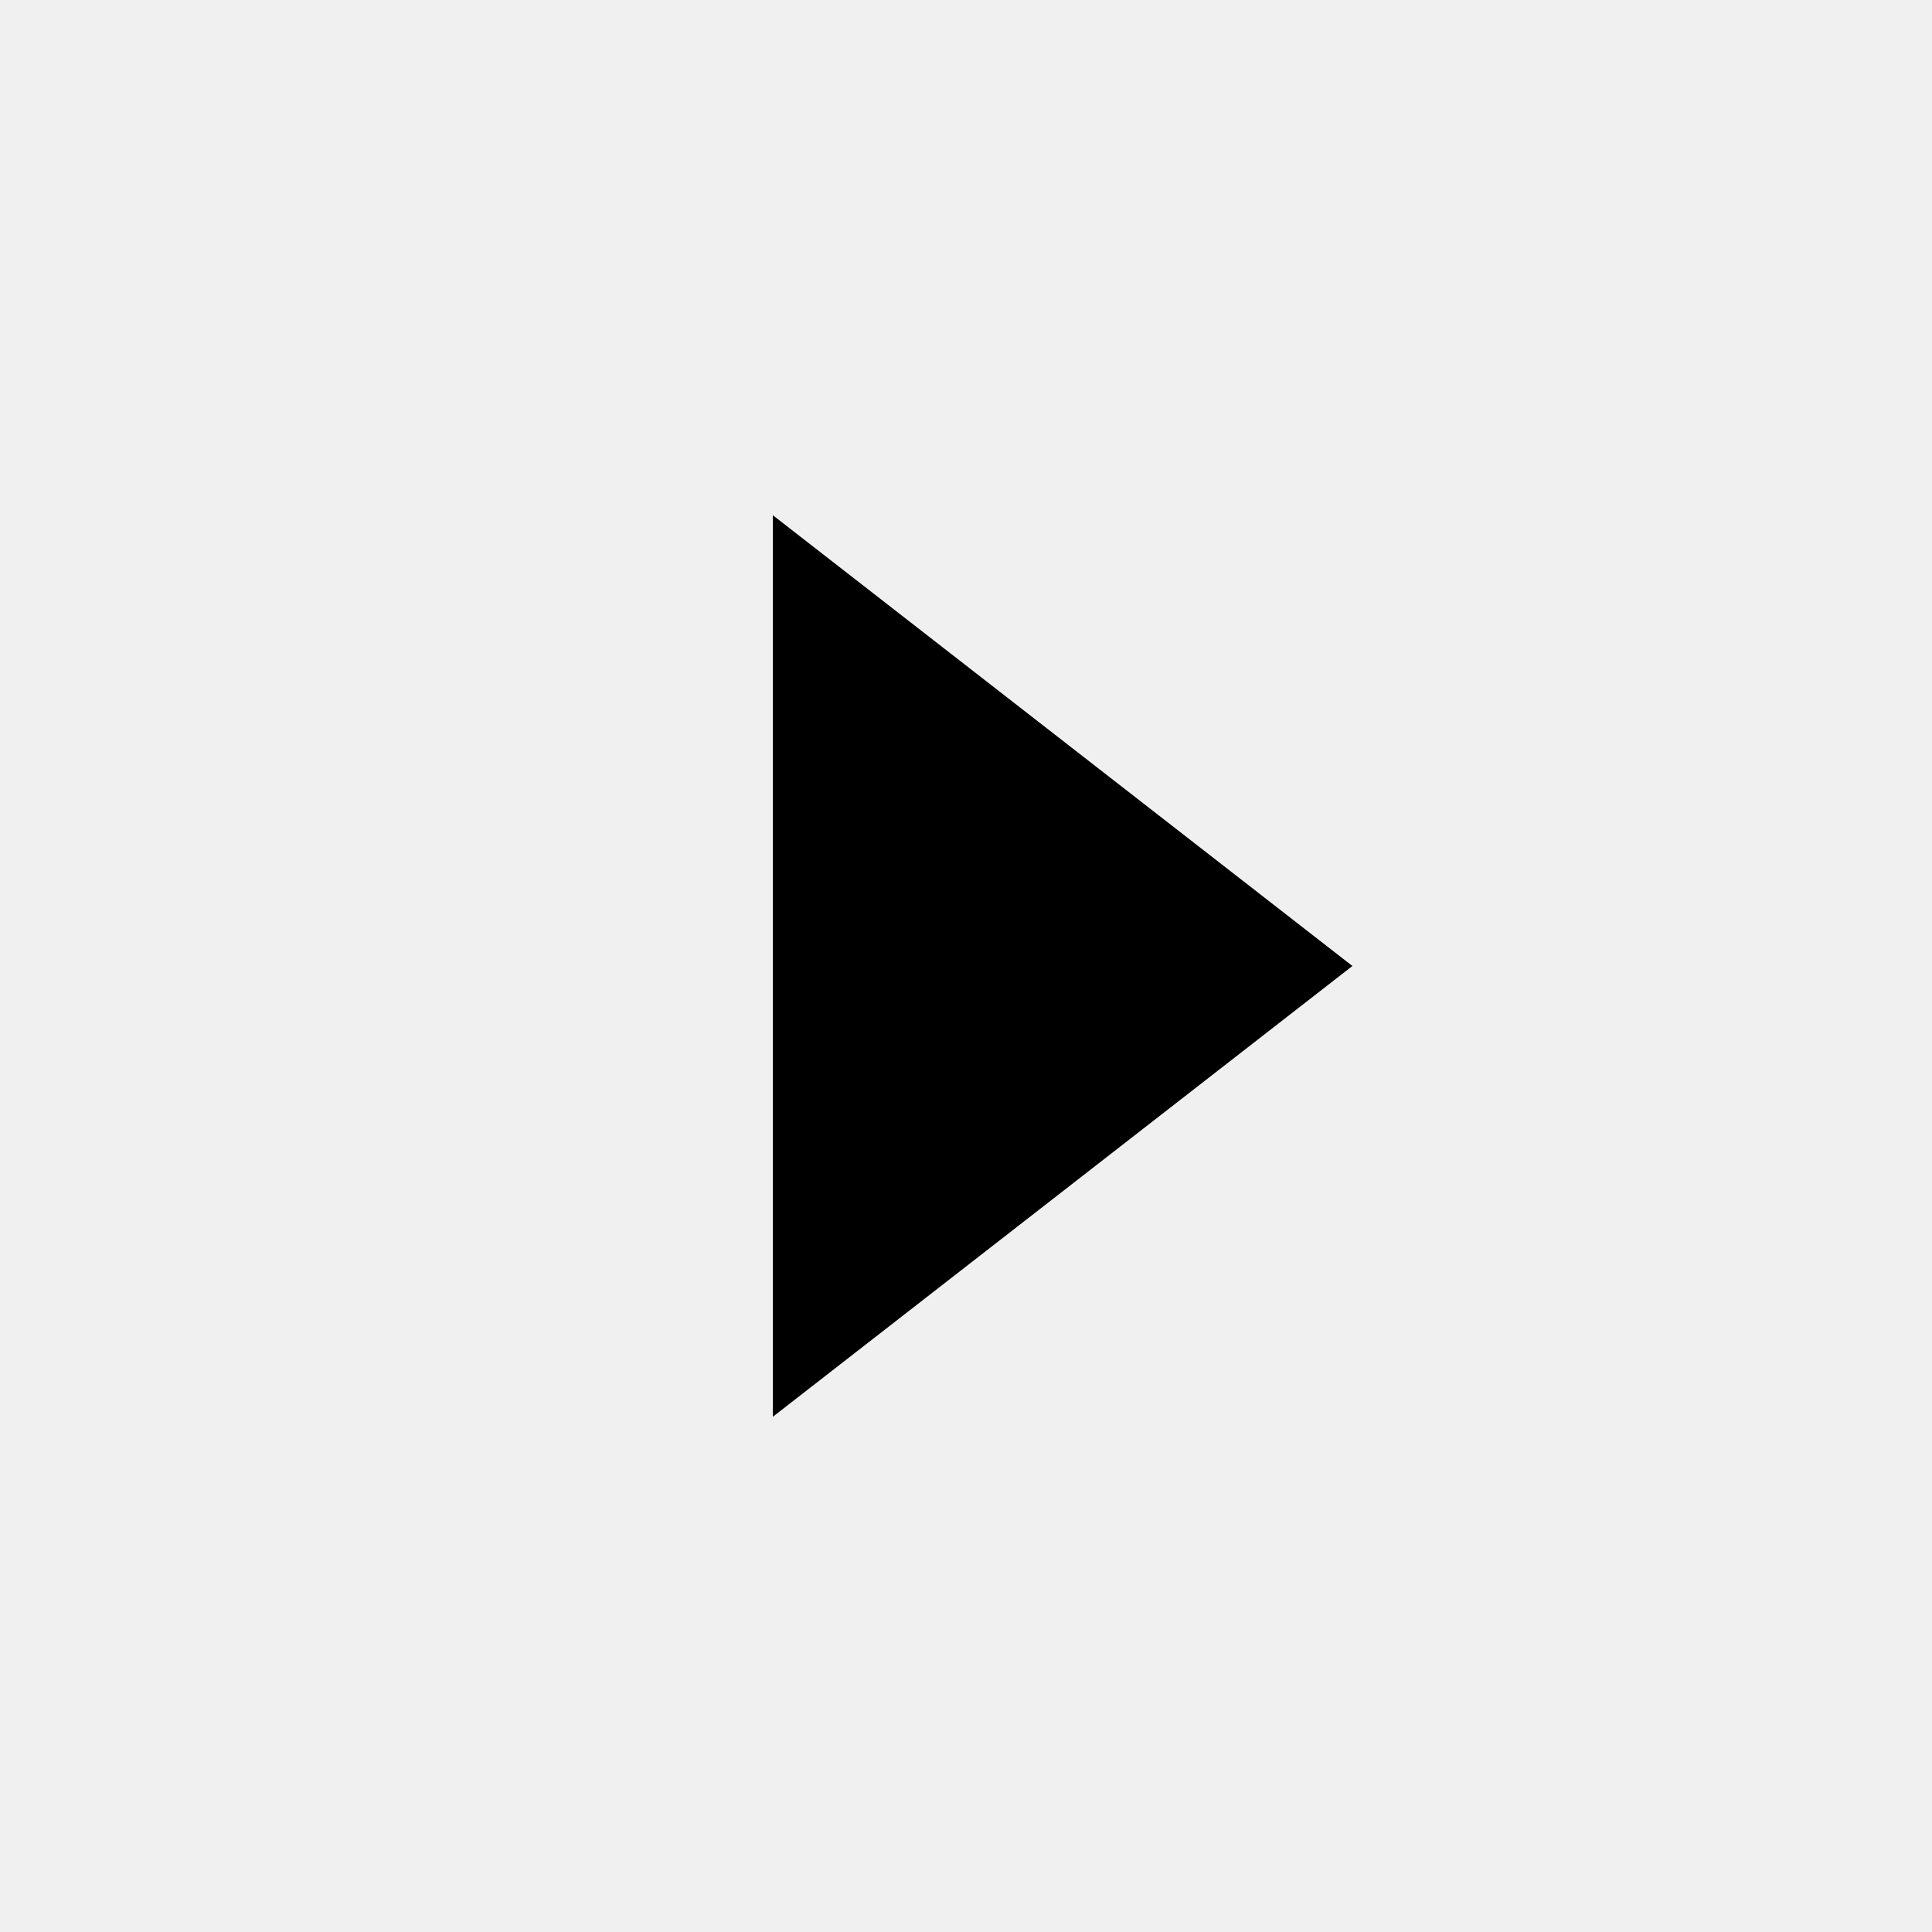
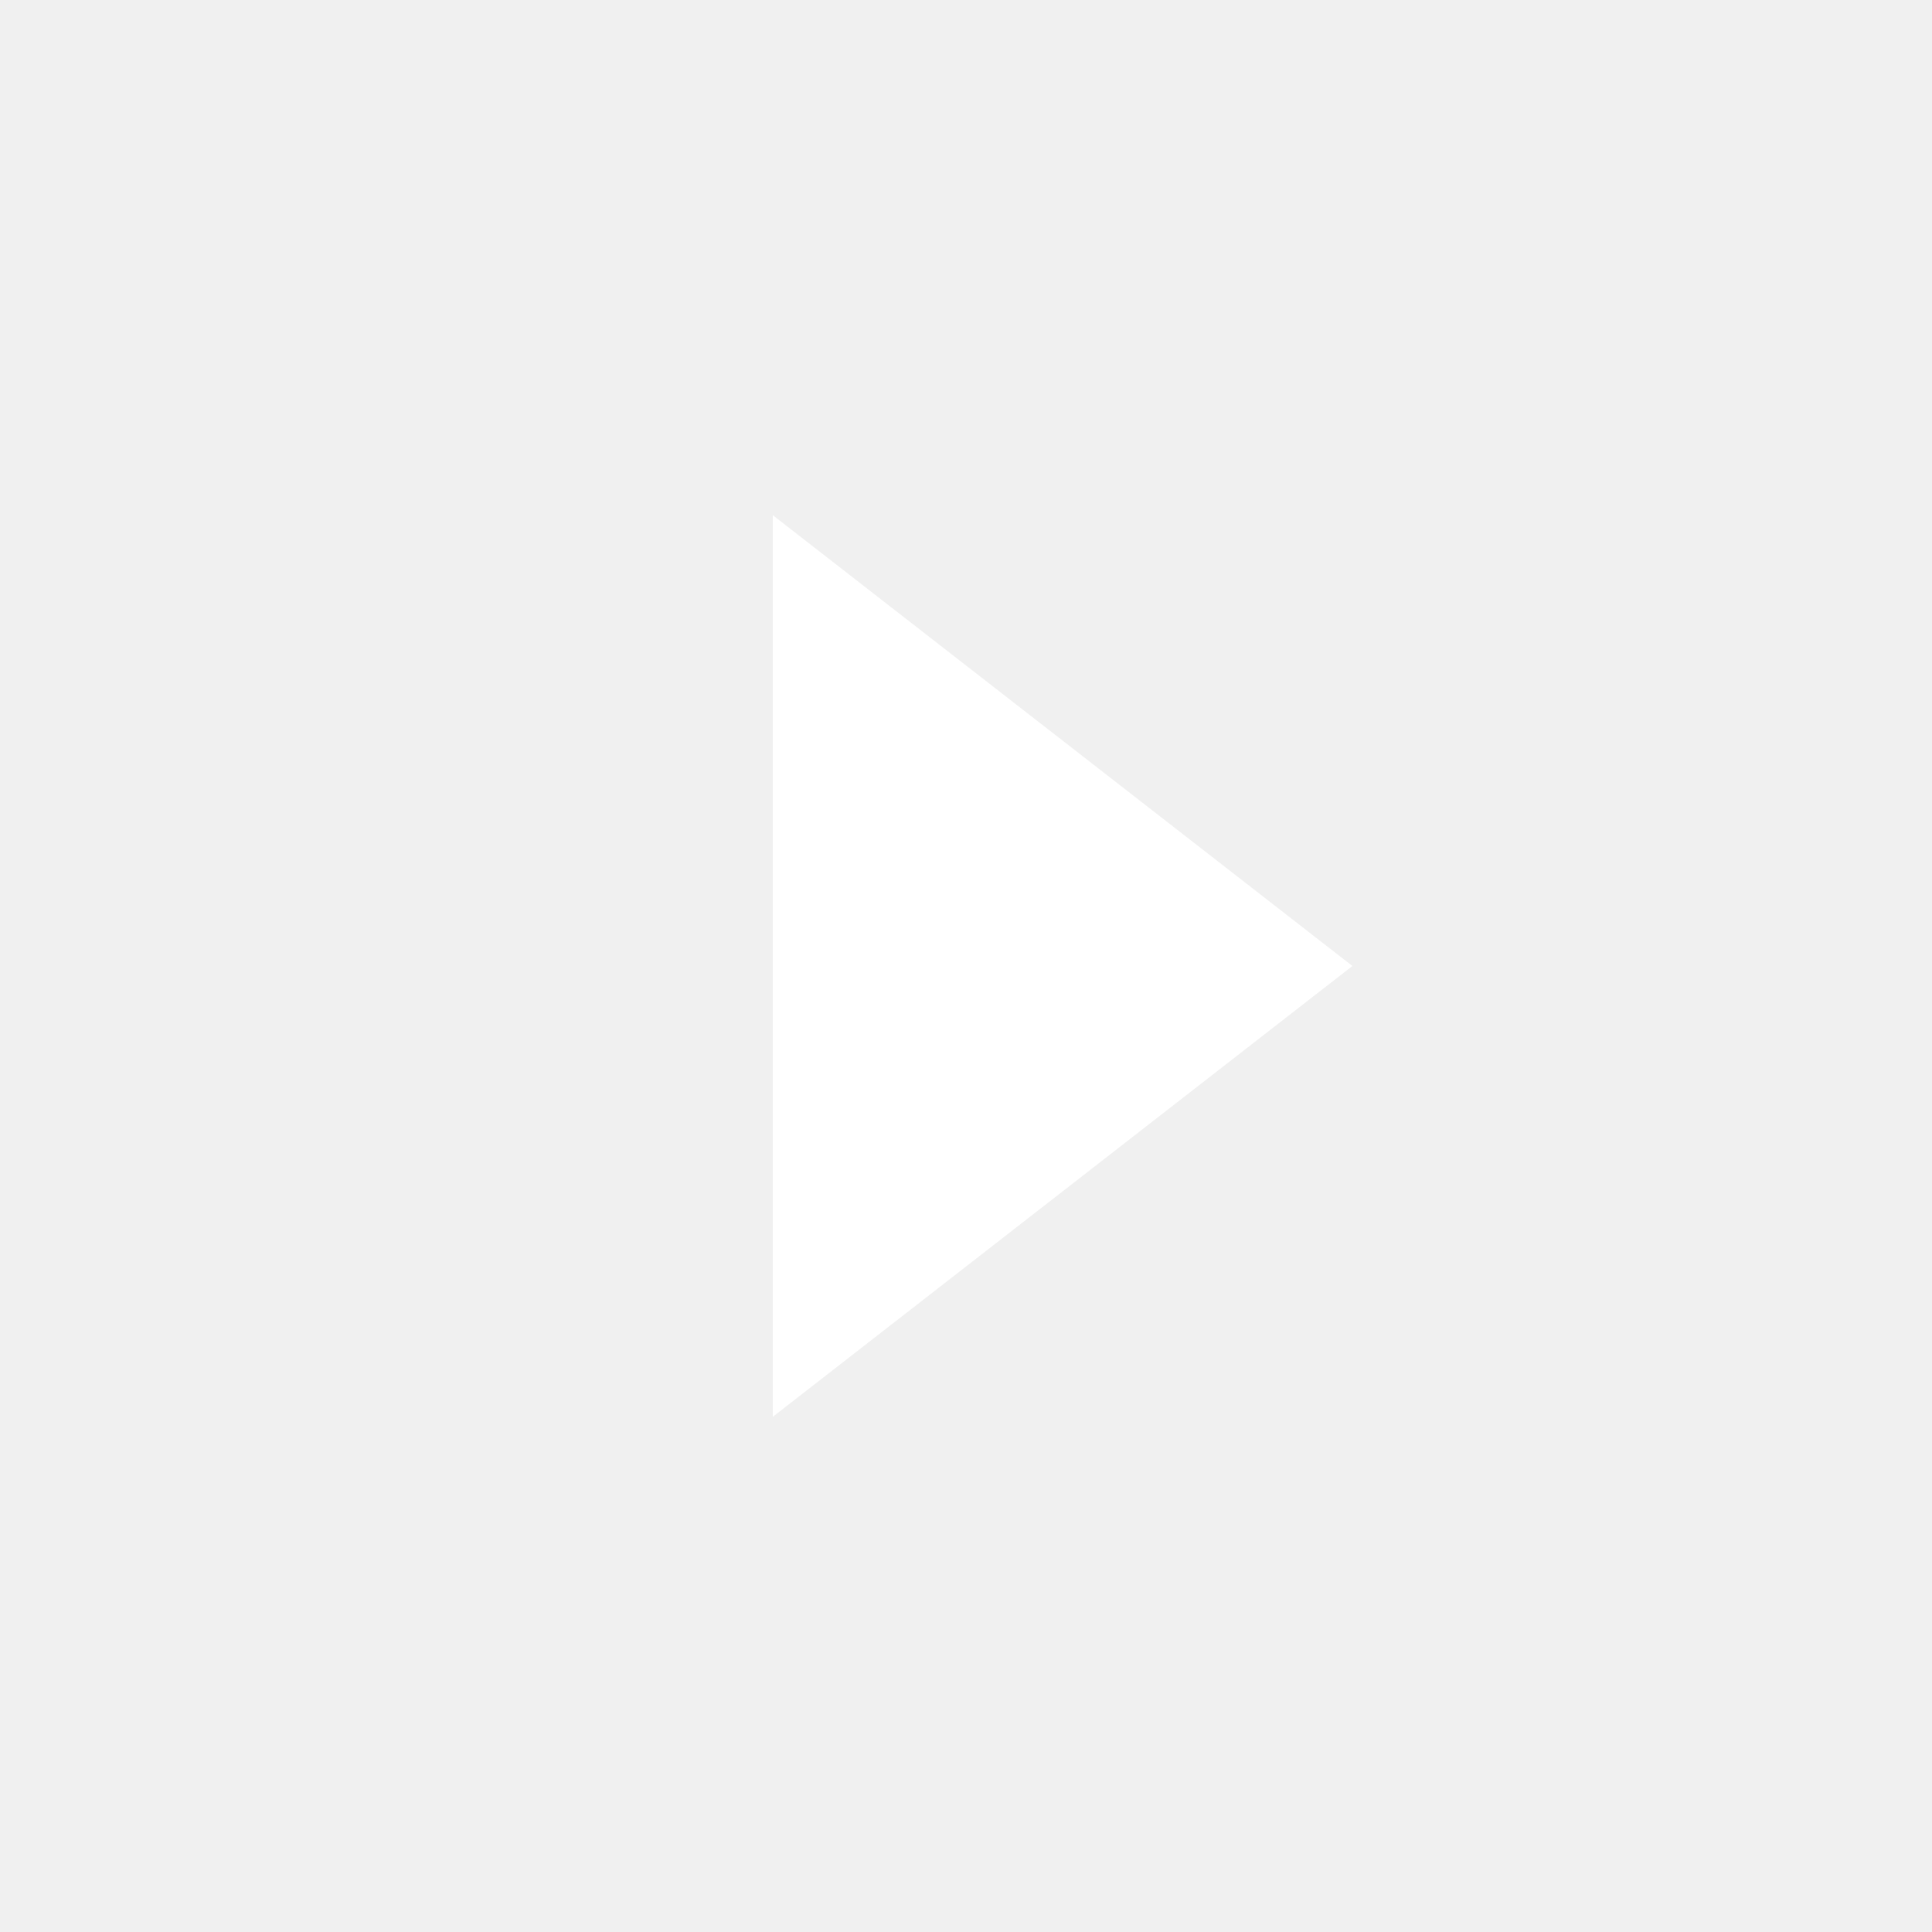
<svg xmlns="http://www.w3.org/2000/svg" width="15" height="15" viewBox="0 0 15 15" fill="none">
-   <path d="M6 11L6 4L10.5 7.5L6 11Z" fill="currentColor" />
+   <path d="M6 11L6 4L10.5 7.5L6 11Z" fill="white" />
</svg>
